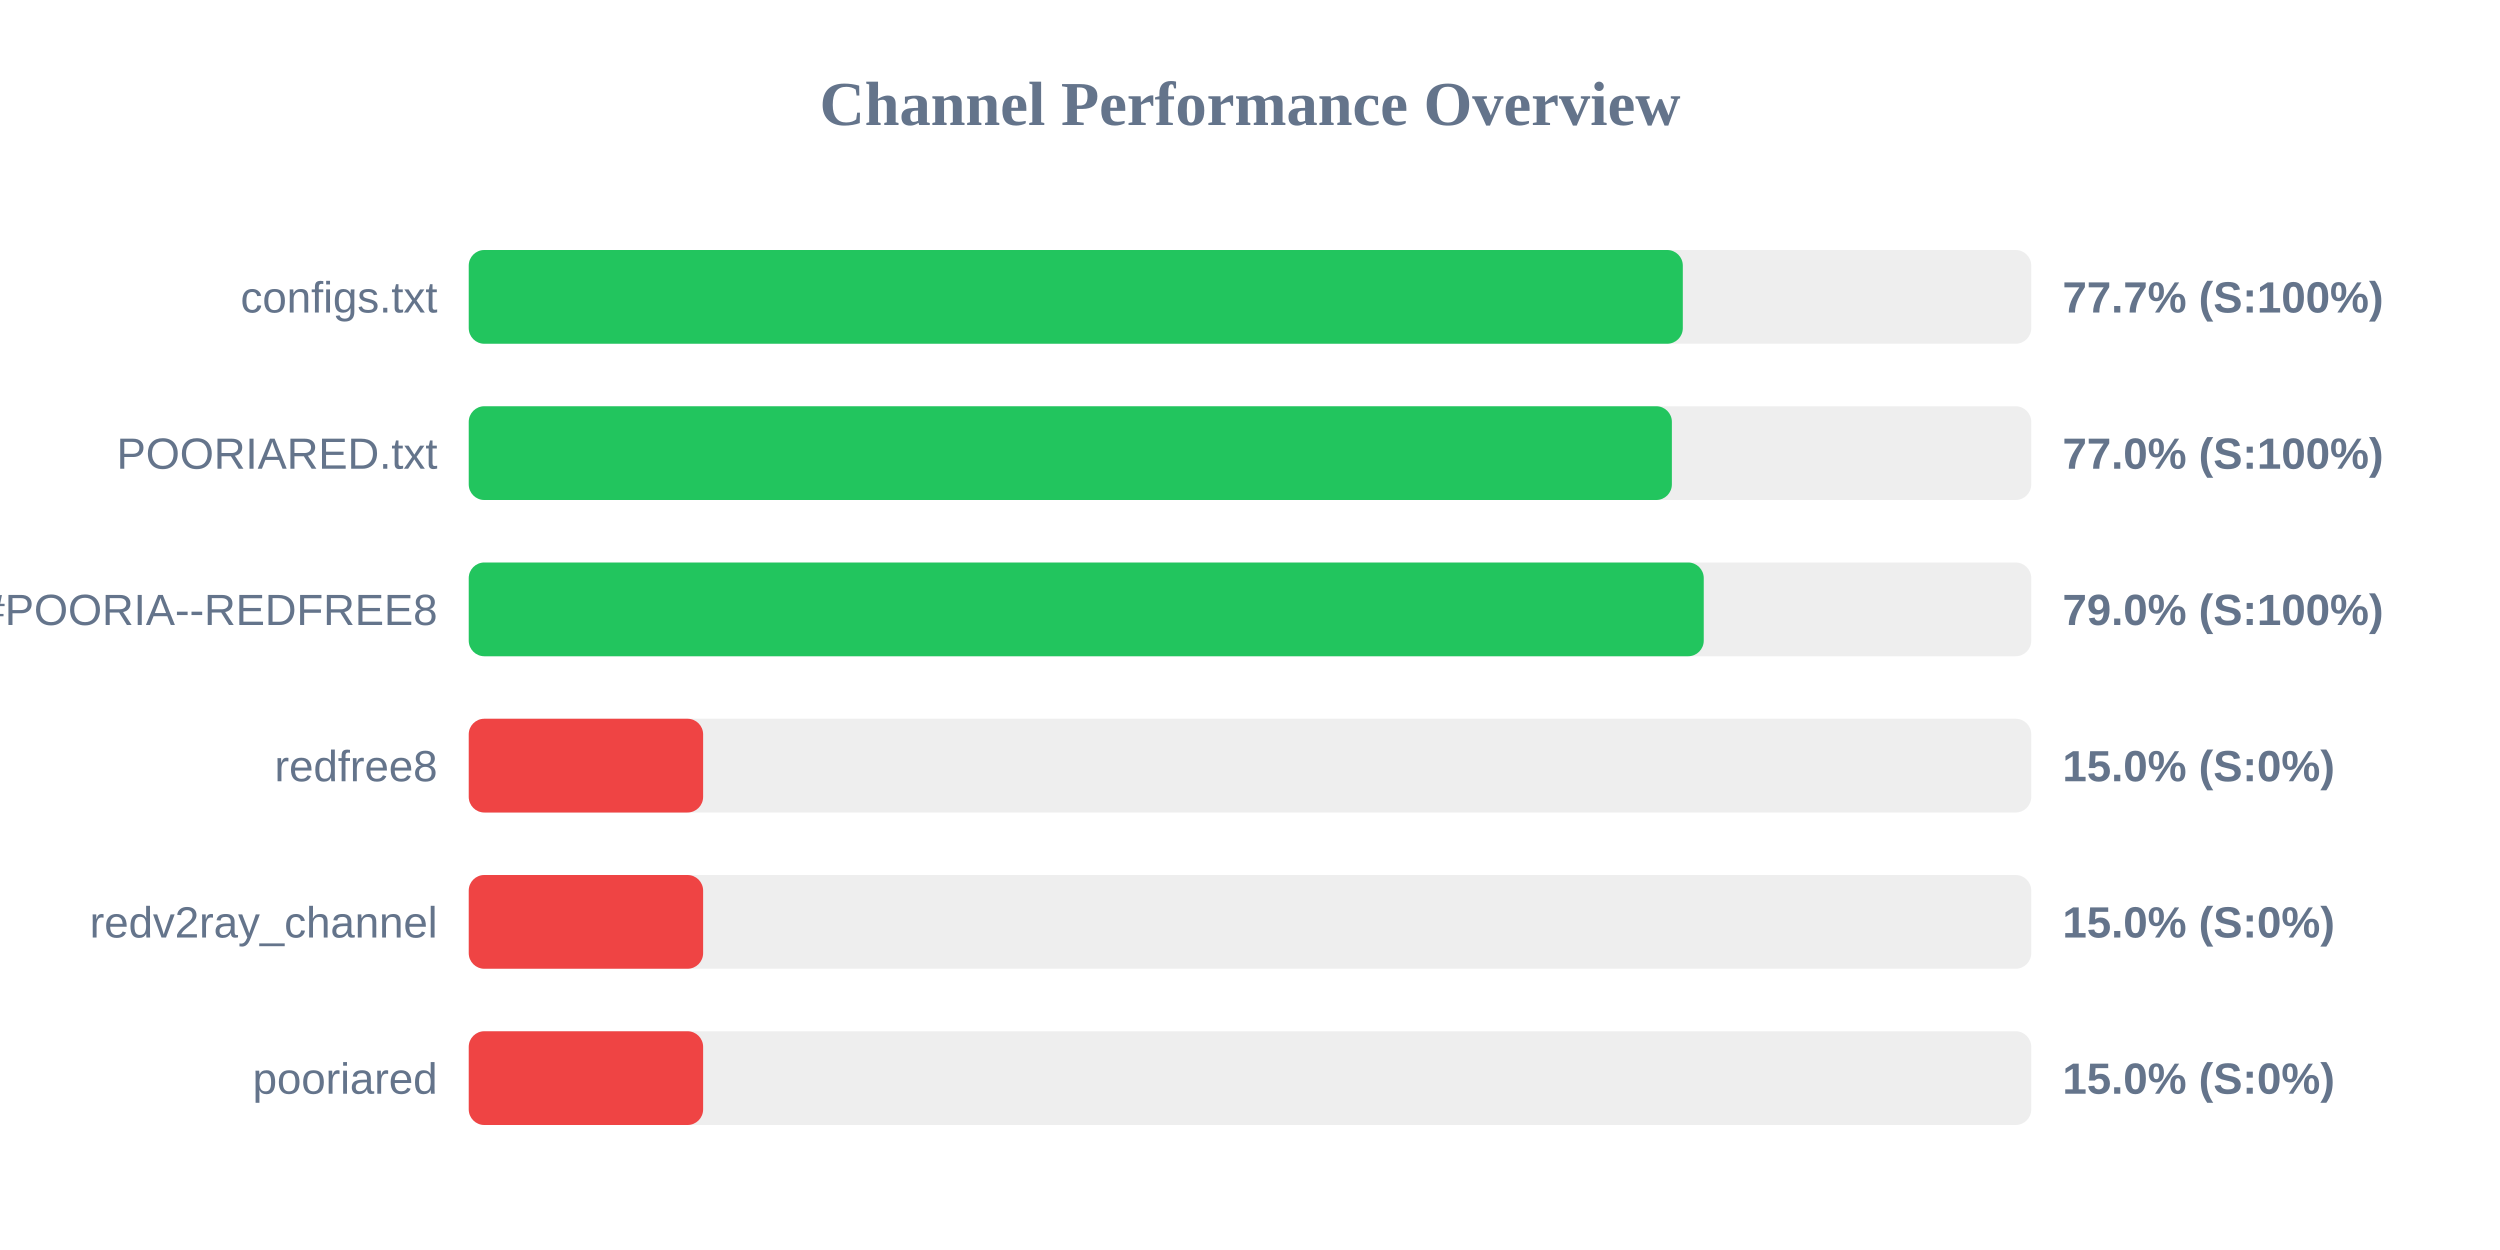
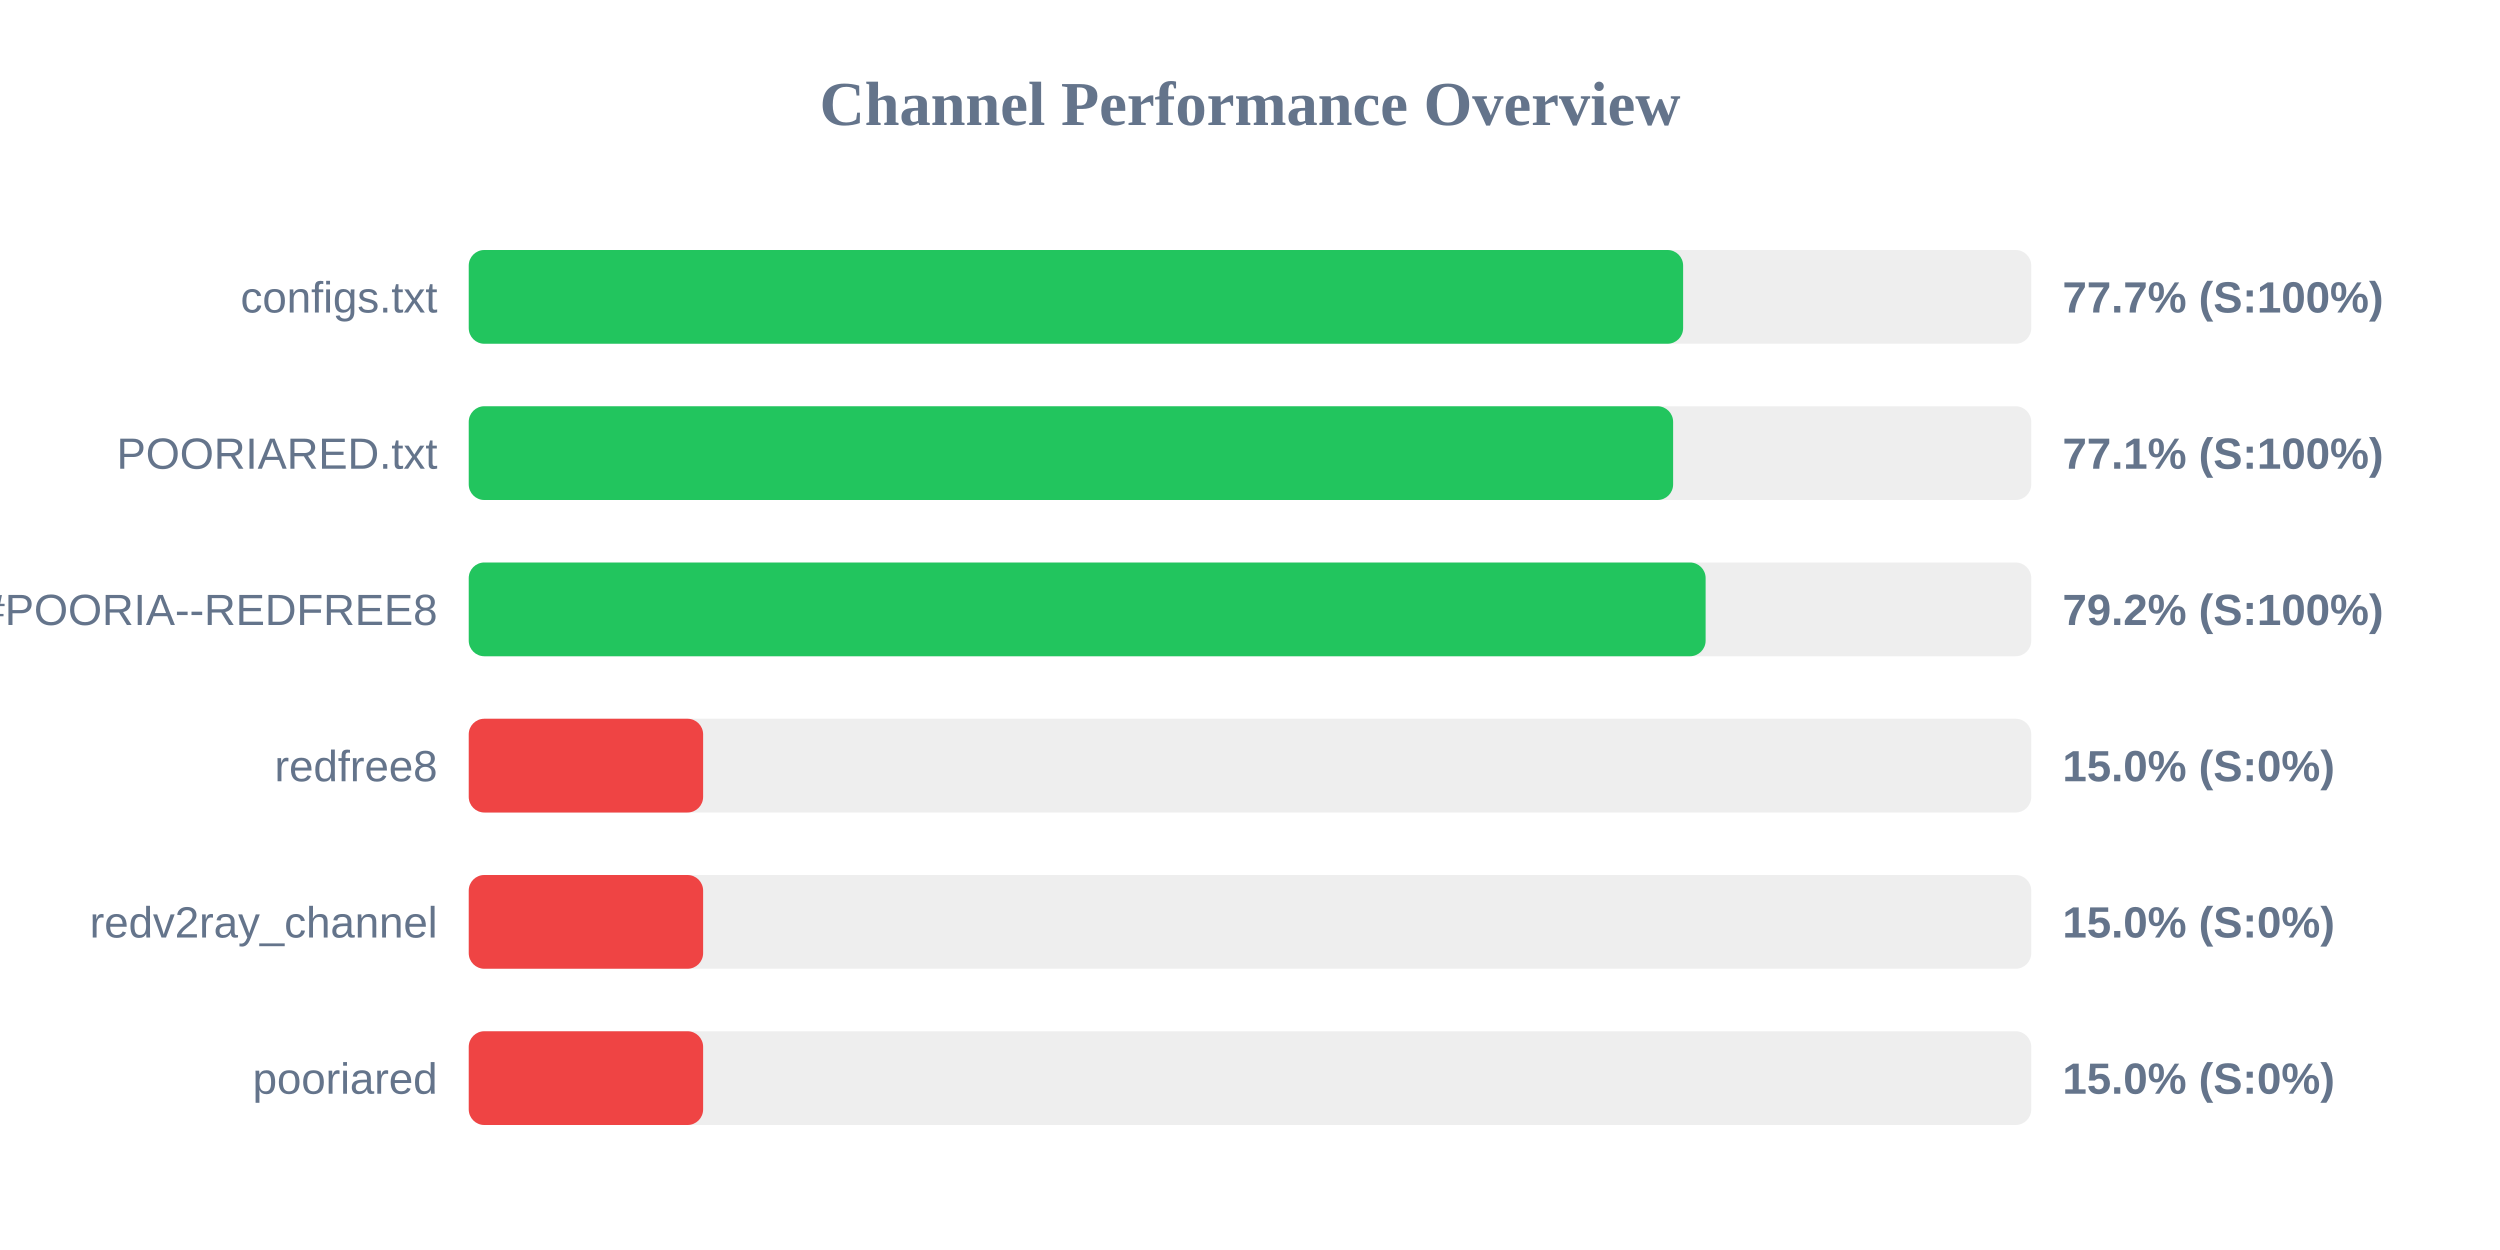
<svg xmlns="http://www.w3.org/2000/svg" width="800" height="400" version="1.1">
  <style>
        .row { font: 14px Arial; fill: #64748b; }
        .score { font: bold 14px Arial; fill: #64748b; }
    </style>
  <text x="400" y="40" text-anchor="middle" font-size="20px" font-weight="bold" fill="#64748b">Channel Performance Overview</text>
  <rect x="150" y="80" width="500" height="30" fill="#eee" rx="5" />
-   <rect x="150" y="80" width="388.5" height="30" fill="#22c55e" rx="5" />
+   <rect x="150" y="80" width="388.6" height="30" fill="#22c55e" rx="5" />
  <text x="140" y="100" text-anchor="end" class="row">configs.txt</text>
  <text x="660" y="100" text-anchor="start" class="score">77.7% (S:100%)</text>
  <rect x="150" y="130" width="500" height="30" fill="#eee" rx="5" />
-   <rect x="150" y="130" width="385.0" height="30" fill="#22c55e" rx="5" />
+   <rect x="150" y="130" width="385.4" height="30" fill="#22c55e" rx="5" />
  <text x="140" y="150" text-anchor="end" class="row">POORIARED.txt</text>
-   <text x="660" y="150" text-anchor="start" class="score">77.0% (S:100%)</text>
+   <text x="660" y="150" text-anchor="start" class="score">77.1% (S:100%)</text>
  <rect x="150" y="180" width="500" height="30" fill="#eee" rx="5" />
-   <rect x="150" y="180" width="395.2" height="30" fill="#22c55e" rx="5" />
+   <rect x="150" y="180" width="395.8" height="30" fill="#22c55e" rx="5" />
  <text x="140" y="200" text-anchor="end" class="row">POORIA--REDFREE8.txt#POORIA--REDFREE8</text>
-   <text x="660" y="200" text-anchor="start" class="score">79.0% (S:100%)</text>
+   <text x="660" y="200" text-anchor="start" class="score">79.2% (S:100%)</text>
  <rect x="150" y="230" width="500" height="30" fill="#eee" rx="5" />
  <rect x="150" y="230" width="75.0" height="30" fill="#ef4444" rx="5" />
  <text x="140" y="250" text-anchor="end" class="row">redfree8</text>
  <text x="660" y="250" text-anchor="start" class="score">15.0% (S:0%)</text>
  <rect x="150" y="280" width="500" height="30" fill="#eee" rx="5" />
  <rect x="150" y="280" width="75.0" height="30" fill="#ef4444" rx="5" />
  <text x="140" y="300" text-anchor="end" class="row">redv2ray_channel</text>
  <text x="660" y="300" text-anchor="start" class="score">15.0% (S:0%)</text>
  <rect x="150" y="330" width="500" height="30" fill="#eee" rx="5" />
  <rect x="150" y="330" width="75.0" height="30" fill="#ef4444" rx="5" />
  <text x="140" y="350" text-anchor="end" class="row">pooriared</text>
  <text x="660" y="350" text-anchor="start" class="score">15.0% (S:0%)</text>
</svg>
